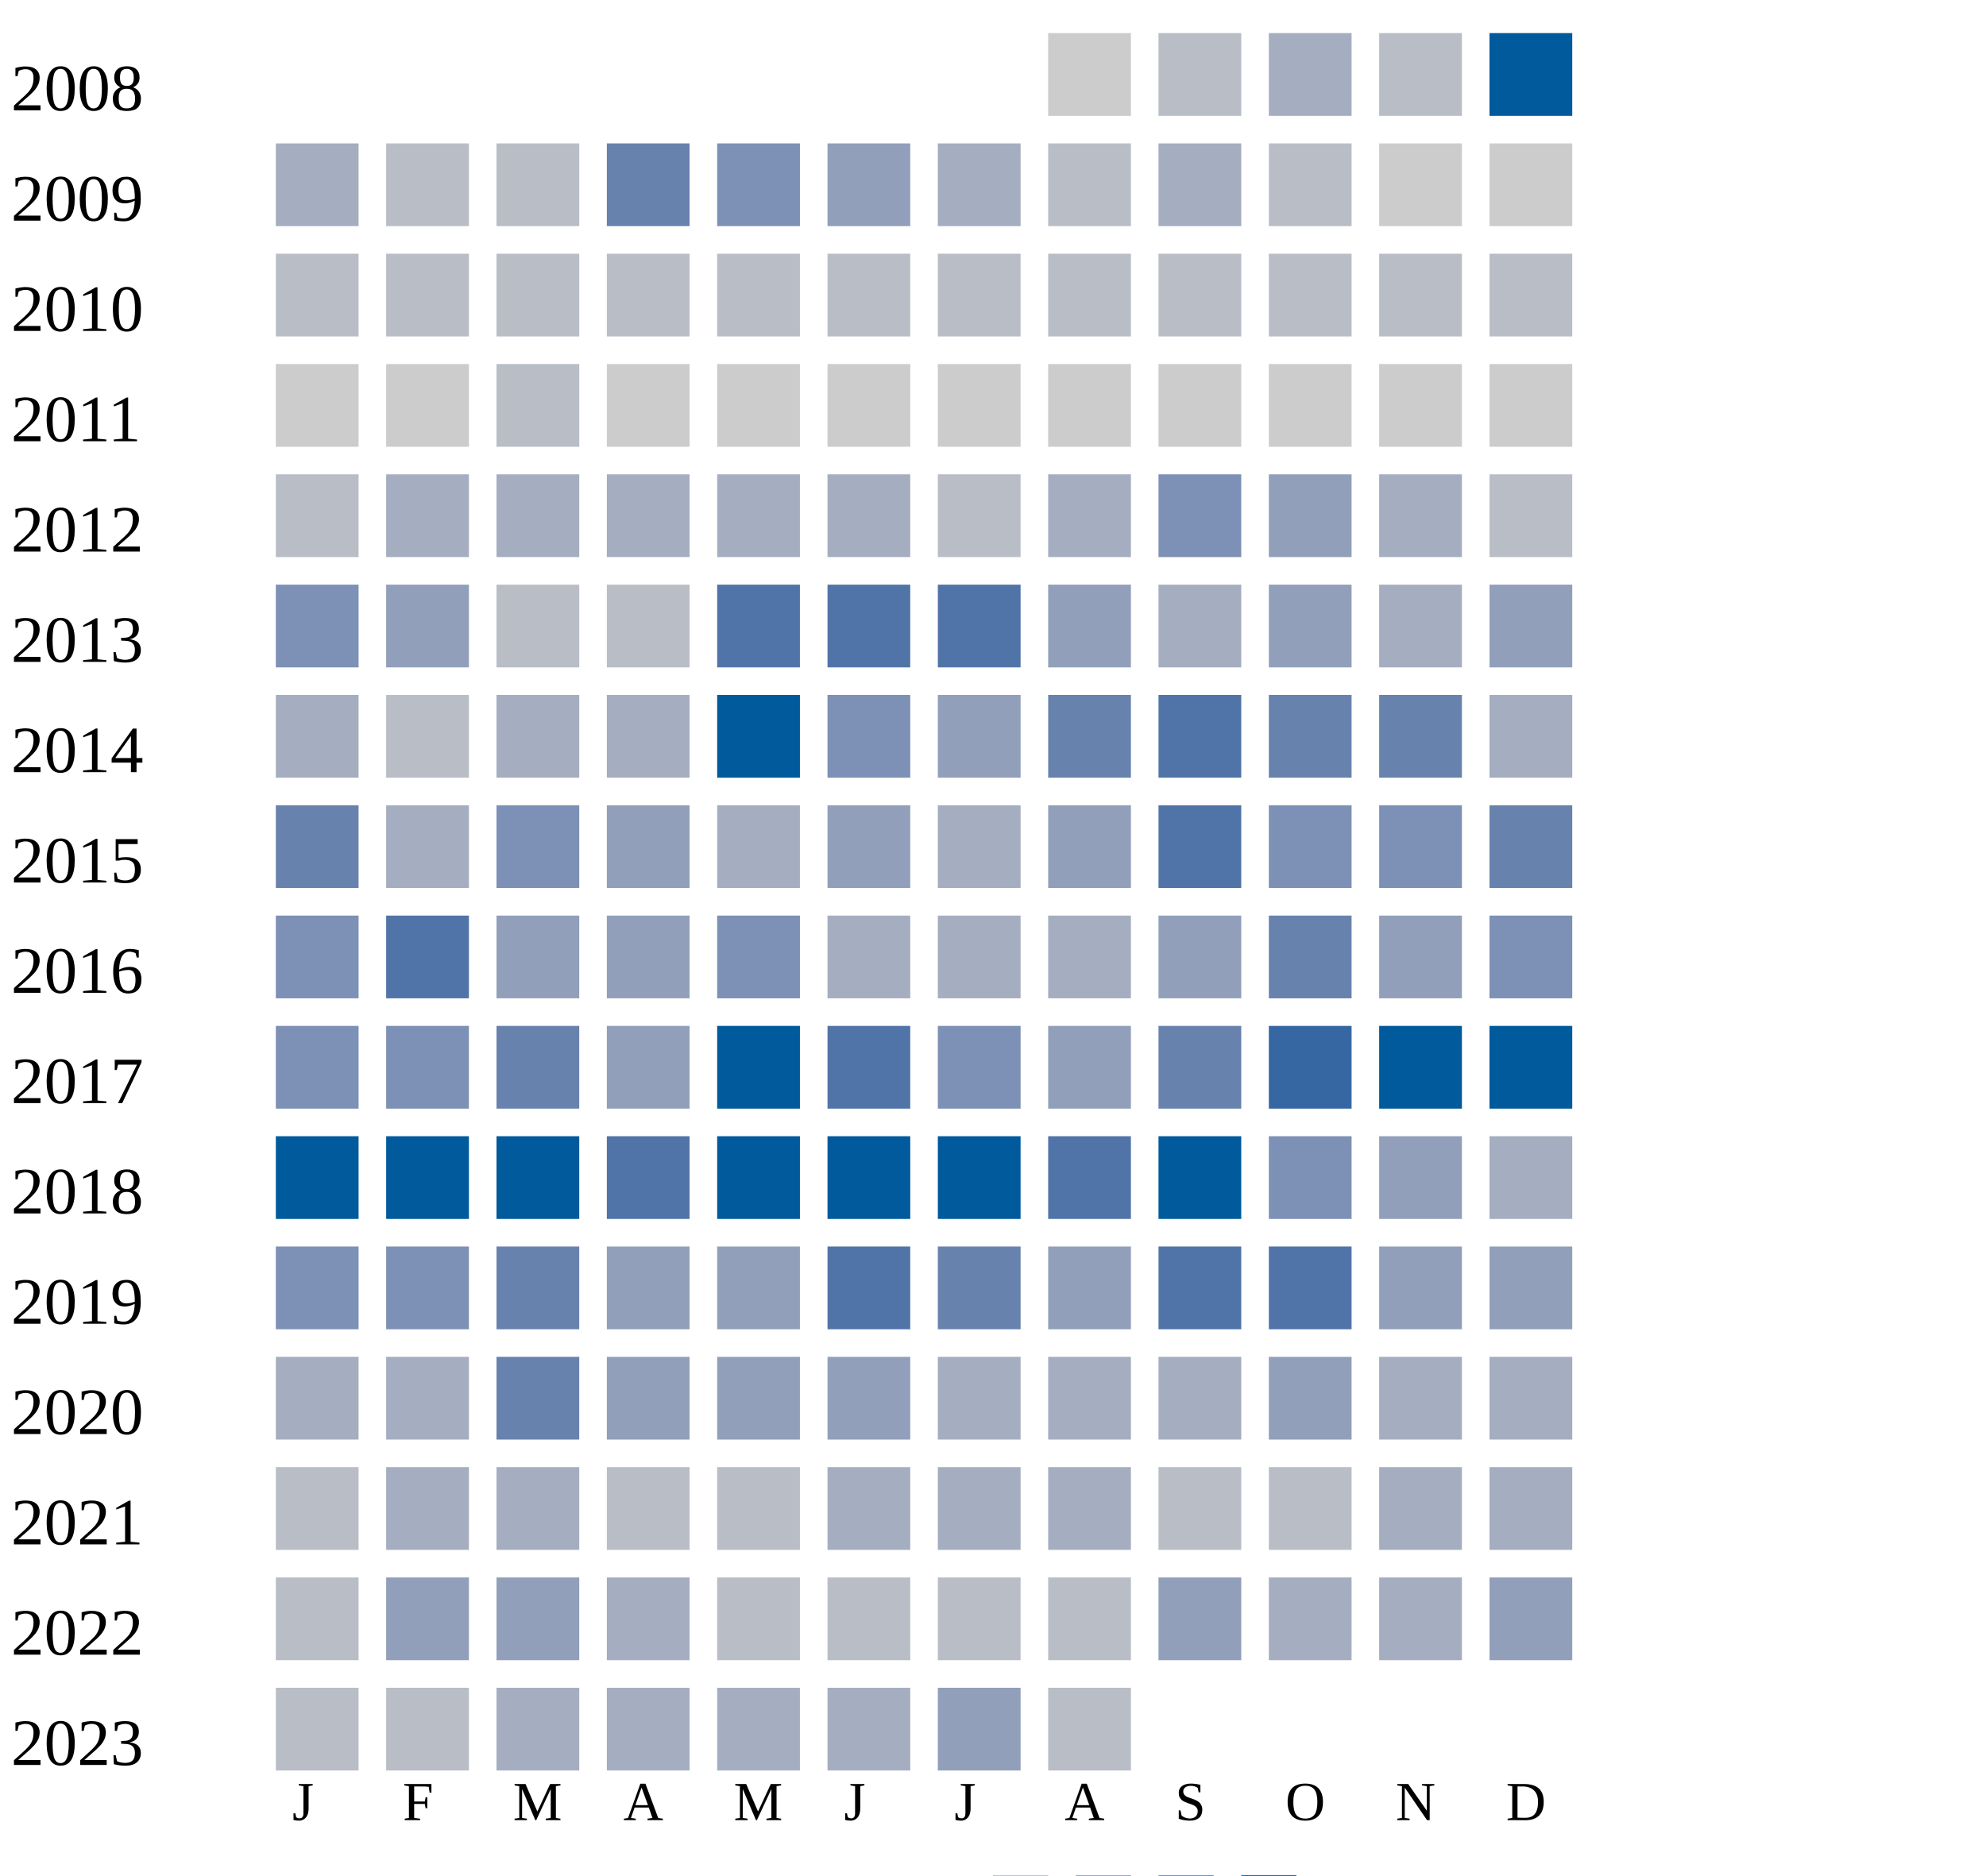
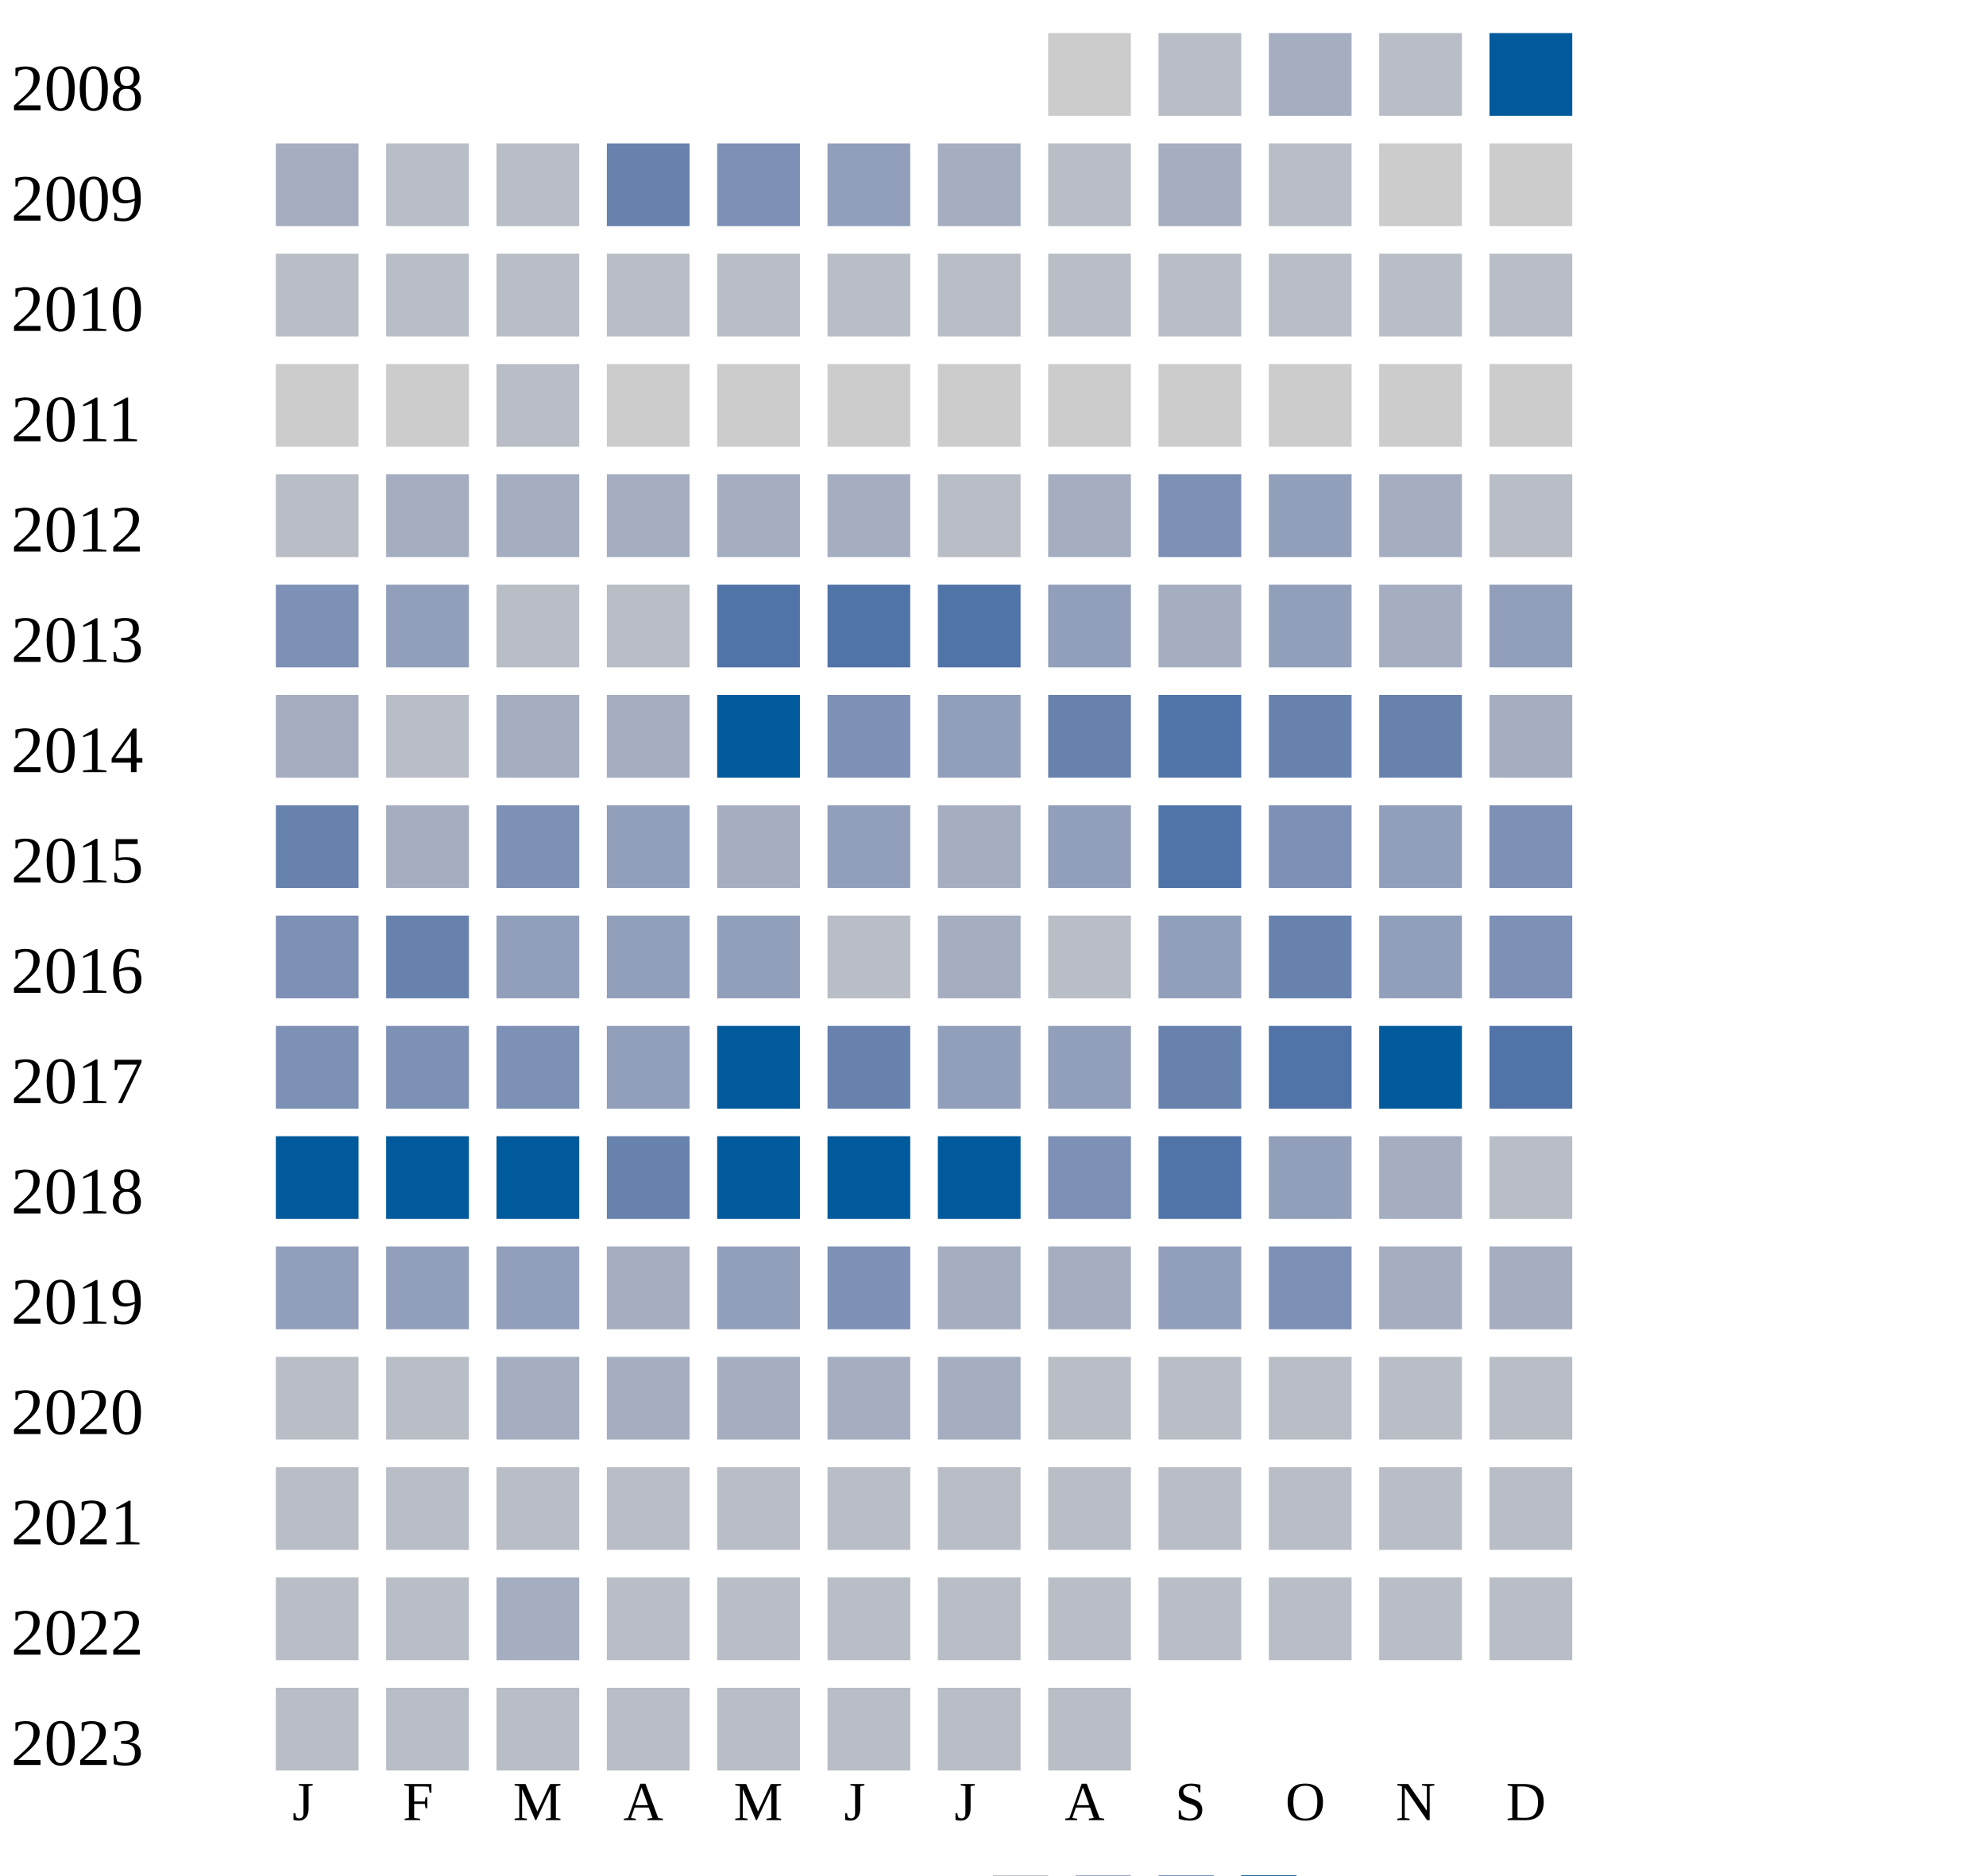
<svg xmlns="http://www.w3.org/2000/svg" width="360" height="340">
  <g transform="translate(0 0)">
    <text x="2" y="20">2008</text>
    <rect x="190" y="6" width="15" height="15" fill="#cccccc" />
    <rect x="210" y="6" width="15" height="15" fill="#b9bdc6" />
    <rect x="230" y="6" width="15" height="15" fill="#a5aec0" />
    <rect x="250" y="6" width="15" height="15" fill="#b9bdc6" />
    <rect x="270" y="6" width="15" height="15" fill="#005a9c" />
  </g>
  <g transform="translate(0 20)">
    <text x="2" y="20">2009</text>
    <rect x="50" y="6" width="15" height="15" fill="#a5aec0" />
    <rect x="70" y="6" width="15" height="15" fill="#b9bdc6" />
    <rect x="90" y="6" width="15" height="15" fill="#b9bdc6" />
    <rect x="110" y="6" width="15" height="15" fill="#6882ae" />
    <rect x="130" y="6" width="15" height="15" fill="#7d90b5" />
    <rect x="150" y="6" width="15" height="15" fill="#919fba" />
    <rect x="170" y="6" width="15" height="15" fill="#a5aec0" />
    <rect x="190" y="6" width="15" height="15" fill="#b9bdc6" />
    <rect x="210" y="6" width="15" height="15" fill="#a5aec0" />
    <rect x="230" y="6" width="15" height="15" fill="#b9bdc6" />
    <rect x="250" y="6" width="15" height="15" fill="#cccccc" />
    <rect x="270" y="6" width="15" height="15" fill="#cccccc" />
  </g>
  <g transform="translate(0 40)">
    <text x="2" y="20">2010</text>
    <rect x="50" y="6" width="15" height="15" fill="#b9bdc6" />
    <rect x="70" y="6" width="15" height="15" fill="#b9bdc6" />
    <rect x="90" y="6" width="15" height="15" fill="#b9bdc6" />
    <rect x="110" y="6" width="15" height="15" fill="#b9bdc6" />
    <rect x="130" y="6" width="15" height="15" fill="#b9bdc6" />
    <rect x="150" y="6" width="15" height="15" fill="#b9bdc6" />
    <rect x="170" y="6" width="15" height="15" fill="#b9bdc6" />
    <rect x="190" y="6" width="15" height="15" fill="#b9bdc6" />
    <rect x="210" y="6" width="15" height="15" fill="#b9bdc6" />
    <rect x="230" y="6" width="15" height="15" fill="#b9bdc6" />
    <rect x="250" y="6" width="15" height="15" fill="#b9bdc6" />
    <rect x="270" y="6" width="15" height="15" fill="#b9bdc6" />
  </g>
  <g transform="translate(0 60)">
    <text x="2" y="20">2011</text>
    <rect x="50" y="6" width="15" height="15" fill="#cccccc" />
    <rect x="70" y="6" width="15" height="15" fill="#cccccc" />
    <rect x="90" y="6" width="15" height="15" fill="#b9bdc6" />
    <rect x="110" y="6" width="15" height="15" fill="#cccccc" />
    <rect x="130" y="6" width="15" height="15" fill="#cccccc" />
    <rect x="150" y="6" width="15" height="15" fill="#cccccc" />
    <rect x="170" y="6" width="15" height="15" fill="#cccccc" />
    <rect x="190" y="6" width="15" height="15" fill="#cccccc" />
    <rect x="210" y="6" width="15" height="15" fill="#cccccc" />
    <rect x="230" y="6" width="15" height="15" fill="#cccccc" />
    <rect x="250" y="6" width="15" height="15" fill="#cccccc" />
    <rect x="270" y="6" width="15" height="15" fill="#cccccc" />
  </g>
  <g transform="translate(0 80)">
    <text x="2" y="20">2012</text>
    <rect x="50" y="6" width="15" height="15" fill="#b9bdc6" />
    <rect x="70" y="6" width="15" height="15" fill="#a5aec0" />
    <rect x="90" y="6" width="15" height="15" fill="#a5aec0" />
    <rect x="110" y="6" width="15" height="15" fill="#a5aec0" />
    <rect x="130" y="6" width="15" height="15" fill="#a5aec0" />
    <rect x="150" y="6" width="15" height="15" fill="#a5aec0" />
    <rect x="170" y="6" width="15" height="15" fill="#b9bdc6" />
    <rect x="190" y="6" width="15" height="15" fill="#a5aec0" />
    <rect x="210" y="6" width="15" height="15" fill="#7d90b5" />
    <rect x="230" y="6" width="15" height="15" fill="#919fba" />
    <rect x="250" y="6" width="15" height="15" fill="#a5aec0" />
    <rect x="270" y="6" width="15" height="15" fill="#b9bdc6" />
  </g>
  <g transform="translate(0 100)">
    <text x="2" y="20">2013</text>
    <rect x="50" y="6" width="15" height="15" fill="#7d90b5" />
    <rect x="70" y="6" width="15" height="15" fill="#919fba" />
    <rect x="90" y="6" width="15" height="15" fill="#b9bdc6" />
    <rect x="110" y="6" width="15" height="15" fill="#b9bdc6" />
    <rect x="130" y="6" width="15" height="15" fill="#5174a8" />
    <rect x="150" y="6" width="15" height="15" fill="#5174a8" />
    <rect x="170" y="6" width="15" height="15" fill="#5174a8" />
    <rect x="190" y="6" width="15" height="15" fill="#919fba" />
    <rect x="210" y="6" width="15" height="15" fill="#a5aec0" />
    <rect x="230" y="6" width="15" height="15" fill="#919fba" />
    <rect x="250" y="6" width="15" height="15" fill="#a5aec0" />
    <rect x="270" y="6" width="15" height="15" fill="#919fba" />
  </g>
  <g transform="translate(0 120)">
    <text x="2" y="20">2014</text>
    <rect x="50" y="6" width="15" height="15" fill="#a5aec0" />
    <rect x="70" y="6" width="15" height="15" fill="#b9bdc6" />
    <rect x="90" y="6" width="15" height="15" fill="#a5aec0" />
    <rect x="110" y="6" width="15" height="15" fill="#a5aec0" />
    <rect x="130" y="6" width="15" height="15" fill="#005a9c" />
    <rect x="150" y="6" width="15" height="15" fill="#7d90b5" />
    <rect x="170" y="6" width="15" height="15" fill="#919fba" />
    <rect x="190" y="6" width="15" height="15" fill="#6882ae" />
    <rect x="210" y="6" width="15" height="15" fill="#5174a8" />
    <rect x="230" y="6" width="15" height="15" fill="#6882ae" />
    <rect x="250" y="6" width="15" height="15" fill="#6882ae" />
    <rect x="270" y="6" width="15" height="15" fill="#a5aec0" />
  </g>
  <g transform="translate(0 140)">
    <text x="2" y="20">2015</text>
    <rect x="50" y="6" width="15" height="15" fill="#6882ae" />
    <rect x="70" y="6" width="15" height="15" fill="#a5aec0" />
    <rect x="90" y="6" width="15" height="15" fill="#7d90b5" />
    <rect x="110" y="6" width="15" height="15" fill="#919fba" />
    <rect x="130" y="6" width="15" height="15" fill="#a5aec0" />
    <rect x="150" y="6" width="15" height="15" fill="#919fba" />
    <rect x="170" y="6" width="15" height="15" fill="#a5aec0" />
    <rect x="190" y="6" width="15" height="15" fill="#919fba" />
    <rect x="210" y="6" width="15" height="15" fill="#5174a8" />
    <rect x="230" y="6" width="15" height="15" fill="#7d90b5" />
-     <rect x="250" y="6" width="15" height="15" fill="#7d90b5" />
-     <rect x="270" y="6" width="15" height="15" fill="#6882ae" />
+     <rect x="250" y="6" width="15" height="15" fill="#919fba" />
+     <rect x="270" y="6" width="15" height="15" fill="#7d90b5" />
  </g>
  <g transform="translate(0 160)">
    <text x="2" y="20">2016</text>
    <rect x="50" y="6" width="15" height="15" fill="#7d90b5" />
-     <rect x="70" y="6" width="15" height="15" fill="#5174a8" />
+     <rect x="70" y="6" width="15" height="15" fill="#6882ae" />
    <rect x="90" y="6" width="15" height="15" fill="#919fba" />
    <rect x="110" y="6" width="15" height="15" fill="#919fba" />
-     <rect x="130" y="6" width="15" height="15" fill="#7d90b5" />
-     <rect x="150" y="6" width="15" height="15" fill="#a5aec0" />
-     <rect x="170" y="6" width="15" height="15" fill="#a5aec0" />
-     <rect x="190" y="6" width="15" height="15" fill="#a5aec0" />
+     <rect x="130" y="6" width="15" height="15" fill="#919fba" />
+     <rect x="150" y="6" width="15" height="15" fill="#b9bdc6" />
+     <rect x="170" y="6" width="15" height="15" fill="#a5aec0" />
+     <rect x="190" y="6" width="15" height="15" fill="#b9bdc6" />
    <rect x="210" y="6" width="15" height="15" fill="#919fba" />
    <rect x="230" y="6" width="15" height="15" fill="#6882ae" />
    <rect x="250" y="6" width="15" height="15" fill="#919fba" />
    <rect x="270" y="6" width="15" height="15" fill="#7d90b5" />
  </g>
  <g transform="translate(0 180)">
    <text x="2" y="20">2017</text>
    <rect x="50" y="6" width="15" height="15" fill="#7d90b5" />
    <rect x="70" y="6" width="15" height="15" fill="#7d90b5" />
-     <rect x="90" y="6" width="15" height="15" fill="#6882ae" />
+     <rect x="90" y="6" width="15" height="15" fill="#7d90b5" />
    <rect x="110" y="6" width="15" height="15" fill="#919fba" />
    <rect x="130" y="6" width="15" height="15" fill="#005a9c" />
-     <rect x="150" y="6" width="15" height="15" fill="#5174a8" />
-     <rect x="170" y="6" width="15" height="15" fill="#7d90b5" />
+     <rect x="150" y="6" width="15" height="15" fill="#6882ae" />
+     <rect x="170" y="6" width="15" height="15" fill="#919fba" />
    <rect x="190" y="6" width="15" height="15" fill="#919fba" />
    <rect x="210" y="6" width="15" height="15" fill="#6882ae" />
-     <rect x="230" y="6" width="15" height="15" fill="#3667a2" />
+     <rect x="230" y="6" width="15" height="15" fill="#5174a8" />
    <rect x="250" y="6" width="15" height="15" fill="#005a9c" />
-     <rect x="270" y="6" width="15" height="15" fill="#005a9c" />
+     <rect x="270" y="6" width="15" height="15" fill="#5174a8" />
  </g>
  <g transform="translate(0 200)">
    <text x="2" y="20">2018</text>
    <rect x="50" y="6" width="15" height="15" fill="#005a9c" />
    <rect x="70" y="6" width="15" height="15" fill="#005a9c" />
    <rect x="90" y="6" width="15" height="15" fill="#005a9c" />
-     <rect x="110" y="6" width="15" height="15" fill="#5174a8" />
+     <rect x="110" y="6" width="15" height="15" fill="#6882ae" />
    <rect x="130" y="6" width="15" height="15" fill="#005a9c" />
    <rect x="150" y="6" width="15" height="15" fill="#005a9c" />
    <rect x="170" y="6" width="15" height="15" fill="#005a9c" />
-     <rect x="190" y="6" width="15" height="15" fill="#5174a8" />
-     <rect x="210" y="6" width="15" height="15" fill="#005a9c" />
-     <rect x="230" y="6" width="15" height="15" fill="#7d90b5" />
-     <rect x="250" y="6" width="15" height="15" fill="#919fba" />
-     <rect x="270" y="6" width="15" height="15" fill="#a5aec0" />
+     <rect x="190" y="6" width="15" height="15" fill="#7d90b5" />
+     <rect x="210" y="6" width="15" height="15" fill="#5174a8" />
+     <rect x="230" y="6" width="15" height="15" fill="#919fba" />
+     <rect x="250" y="6" width="15" height="15" fill="#a5aec0" />
+     <rect x="270" y="6" width="15" height="15" fill="#b9bdc6" />
  </g>
  <g transform="translate(0 220)">
    <text x="2" y="20">2019</text>
-     <rect x="50" y="6" width="15" height="15" fill="#7d90b5" />
-     <rect x="70" y="6" width="15" height="15" fill="#7d90b5" />
-     <rect x="90" y="6" width="15" height="15" fill="#6882ae" />
-     <rect x="110" y="6" width="15" height="15" fill="#919fba" />
+     <rect x="50" y="6" width="15" height="15" fill="#919fba" />
+     <rect x="70" y="6" width="15" height="15" fill="#919fba" />
+     <rect x="90" y="6" width="15" height="15" fill="#919fba" />
+     <rect x="110" y="6" width="15" height="15" fill="#a5aec0" />
    <rect x="130" y="6" width="15" height="15" fill="#919fba" />
-     <rect x="150" y="6" width="15" height="15" fill="#5174a8" />
-     <rect x="170" y="6" width="15" height="15" fill="#6882ae" />
-     <rect x="190" y="6" width="15" height="15" fill="#919fba" />
-     <rect x="210" y="6" width="15" height="15" fill="#5174a8" />
-     <rect x="230" y="6" width="15" height="15" fill="#5174a8" />
-     <rect x="250" y="6" width="15" height="15" fill="#919fba" />
-     <rect x="270" y="6" width="15" height="15" fill="#919fba" />
+     <rect x="150" y="6" width="15" height="15" fill="#7d90b5" />
+     <rect x="170" y="6" width="15" height="15" fill="#a5aec0" />
+     <rect x="190" y="6" width="15" height="15" fill="#a5aec0" />
+     <rect x="210" y="6" width="15" height="15" fill="#919fba" />
+     <rect x="230" y="6" width="15" height="15" fill="#7d90b5" />
+     <rect x="250" y="6" width="15" height="15" fill="#a5aec0" />
+     <rect x="270" y="6" width="15" height="15" fill="#a5aec0" />
  </g>
  <g transform="translate(0 240)">
    <text x="2" y="20">2020</text>
-     <rect x="50" y="6" width="15" height="15" fill="#a5aec0" />
-     <rect x="70" y="6" width="15" height="15" fill="#a5aec0" />
-     <rect x="90" y="6" width="15" height="15" fill="#6882ae" />
-     <rect x="110" y="6" width="15" height="15" fill="#919fba" />
-     <rect x="130" y="6" width="15" height="15" fill="#919fba" />
-     <rect x="150" y="6" width="15" height="15" fill="#919fba" />
-     <rect x="170" y="6" width="15" height="15" fill="#a5aec0" />
-     <rect x="190" y="6" width="15" height="15" fill="#a5aec0" />
-     <rect x="210" y="6" width="15" height="15" fill="#a5aec0" />
-     <rect x="230" y="6" width="15" height="15" fill="#919fba" />
-     <rect x="250" y="6" width="15" height="15" fill="#a5aec0" />
-     <rect x="270" y="6" width="15" height="15" fill="#a5aec0" />
+     <rect x="50" y="6" width="15" height="15" fill="#b9bdc6" />
+     <rect x="70" y="6" width="15" height="15" fill="#b9bdc6" />
+     <rect x="90" y="6" width="15" height="15" fill="#a5aec0" />
+     <rect x="110" y="6" width="15" height="15" fill="#a5aec0" />
+     <rect x="130" y="6" width="15" height="15" fill="#a5aec0" />
+     <rect x="150" y="6" width="15" height="15" fill="#a5aec0" />
+     <rect x="170" y="6" width="15" height="15" fill="#a5aec0" />
+     <rect x="190" y="6" width="15" height="15" fill="#b9bdc6" />
+     <rect x="210" y="6" width="15" height="15" fill="#b9bdc6" />
+     <rect x="230" y="6" width="15" height="15" fill="#b9bdc6" />
+     <rect x="250" y="6" width="15" height="15" fill="#b9bdc6" />
+     <rect x="270" y="6" width="15" height="15" fill="#b9bdc6" />
  </g>
  <g transform="translate(0 260)">
    <text x="2" y="20">2021</text>
    <rect x="50" y="6" width="15" height="15" fill="#b9bdc6" />
-     <rect x="70" y="6" width="15" height="15" fill="#a5aec0" />
-     <rect x="90" y="6" width="15" height="15" fill="#a5aec0" />
-     <rect x="110" y="6" width="15" height="15" fill="#b9bdc6" />
-     <rect x="130" y="6" width="15" height="15" fill="#b9bdc6" />
-     <rect x="150" y="6" width="15" height="15" fill="#a5aec0" />
-     <rect x="170" y="6" width="15" height="15" fill="#a5aec0" />
-     <rect x="190" y="6" width="15" height="15" fill="#a5aec0" />
-     <rect x="210" y="6" width="15" height="15" fill="#b9bdc6" />
-     <rect x="230" y="6" width="15" height="15" fill="#b9bdc6" />
-     <rect x="250" y="6" width="15" height="15" fill="#a5aec0" />
-     <rect x="270" y="6" width="15" height="15" fill="#a5aec0" />
+     <rect x="70" y="6" width="15" height="15" fill="#b9bdc6" />
+     <rect x="90" y="6" width="15" height="15" fill="#b9bdc6" />
+     <rect x="110" y="6" width="15" height="15" fill="#b9bdc6" />
+     <rect x="130" y="6" width="15" height="15" fill="#b9bdc6" />
+     <rect x="150" y="6" width="15" height="15" fill="#b9bdc6" />
+     <rect x="170" y="6" width="15" height="15" fill="#b9bdc6" />
+     <rect x="190" y="6" width="15" height="15" fill="#b9bdc6" />
+     <rect x="210" y="6" width="15" height="15" fill="#b9bdc6" />
+     <rect x="230" y="6" width="15" height="15" fill="#b9bdc6" />
+     <rect x="250" y="6" width="15" height="15" fill="#b9bdc6" />
+     <rect x="270" y="6" width="15" height="15" fill="#b9bdc6" />
  </g>
  <g transform="translate(0 280)">
    <text x="2" y="20">2022</text>
    <rect x="50" y="6" width="15" height="15" fill="#b9bdc6" />
-     <rect x="70" y="6" width="15" height="15" fill="#919fba" />
-     <rect x="90" y="6" width="15" height="15" fill="#919fba" />
-     <rect x="110" y="6" width="15" height="15" fill="#a5aec0" />
-     <rect x="130" y="6" width="15" height="15" fill="#b9bdc6" />
-     <rect x="150" y="6" width="15" height="15" fill="#b9bdc6" />
-     <rect x="170" y="6" width="15" height="15" fill="#b9bdc6" />
-     <rect x="190" y="6" width="15" height="15" fill="#b9bdc6" />
-     <rect x="210" y="6" width="15" height="15" fill="#919fba" />
-     <rect x="230" y="6" width="15" height="15" fill="#a5aec0" />
-     <rect x="250" y="6" width="15" height="15" fill="#a5aec0" />
-     <rect x="270" y="6" width="15" height="15" fill="#919fba" />
+     <rect x="70" y="6" width="15" height="15" fill="#b9bdc6" />
+     <rect x="90" y="6" width="15" height="15" fill="#a5aec0" />
+     <rect x="110" y="6" width="15" height="15" fill="#b9bdc6" />
+     <rect x="130" y="6" width="15" height="15" fill="#b9bdc6" />
+     <rect x="150" y="6" width="15" height="15" fill="#b9bdc6" />
+     <rect x="170" y="6" width="15" height="15" fill="#b9bdc6" />
+     <rect x="190" y="6" width="15" height="15" fill="#b9bdc6" />
+     <rect x="210" y="6" width="15" height="15" fill="#b9bdc6" />
+     <rect x="230" y="6" width="15" height="15" fill="#b9bdc6" />
+     <rect x="250" y="6" width="15" height="15" fill="#b9bdc6" />
+     <rect x="270" y="6" width="15" height="15" fill="#b9bdc6" />
  </g>
  <g transform="translate(0 300)">
    <text x="2" y="20">2023</text>
    <rect x="50" y="6" width="15" height="15" fill="#b9bdc6" />
    <rect x="70" y="6" width="15" height="15" fill="#b9bdc6" />
-     <rect x="90" y="6" width="15" height="15" fill="#a5aec0" />
-     <rect x="110" y="6" width="15" height="15" fill="#a5aec0" />
-     <rect x="130" y="6" width="15" height="15" fill="#a5aec0" />
-     <rect x="150" y="6" width="15" height="15" fill="#a5aec0" />
-     <rect x="170" y="6" width="15" height="15" fill="#919fba" />
+     <rect x="90" y="6" width="15" height="15" fill="#b9bdc6" />
+     <rect x="110" y="6" width="15" height="15" fill="#b9bdc6" />
+     <rect x="130" y="6" width="15" height="15" fill="#b9bdc6" />
+     <rect x="150" y="6" width="15" height="15" fill="#b9bdc6" />
+     <rect x="170" y="6" width="15" height="15" fill="#b9bdc6" />
    <rect x="190" y="6" width="15" height="15" fill="#b9bdc6" />
  </g>
  <text style="font-size: 10px; text-align: center" x="53" y="330">J</text>
  <text style="font-size: 10px; text-align: center" x="73" y="330">F</text>
  <text style="font-size: 10px; text-align: center" x="93" y="330">M</text>
  <text style="font-size: 10px; text-align: center" x="113" y="330">A</text>
  <text style="font-size: 10px; text-align: center" x="133" y="330">M</text>
  <text style="font-size: 10px; text-align: center" x="153" y="330">J</text>
  <text style="font-size: 10px; text-align: center" x="173" y="330">J</text>
  <text style="font-size: 10px; text-align: center" x="193" y="330">A</text>
  <text style="font-size: 10px; text-align: center" x="213" y="330">S</text>
  <text style="font-size: 10px; text-align: center" x="233" y="330">O</text>
  <text style="font-size: 10px; text-align: center" x="253" y="330">N</text>
  <text style="font-size: 10px; text-align: center" x="273" y="330">D</text>
  <text style="font-size: 10px;" x="155" y="349">Less</text>
  <rect fill="#b9bdc6" width="10" height="10" x="180" y="340" />
  <rect fill="#919fba" width="10" height="10" x="195" y="340" />
  <rect fill="#6882ae" width="10" height="10" x="210" y="340" />
  <rect fill="#005a9c" width="10" height="10" x="225" y="340" />
  <text x="240" y="349" style="font-size: 10px;">More</text>
</svg>
